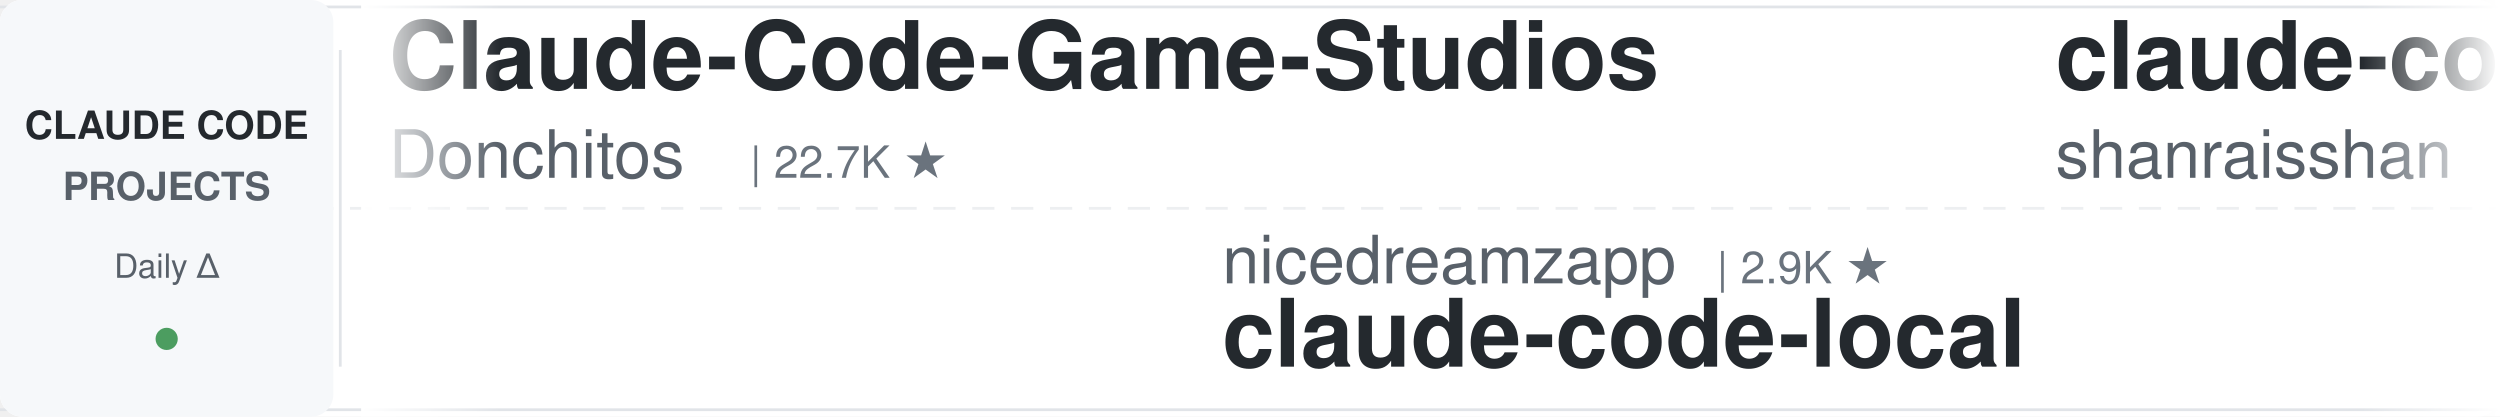
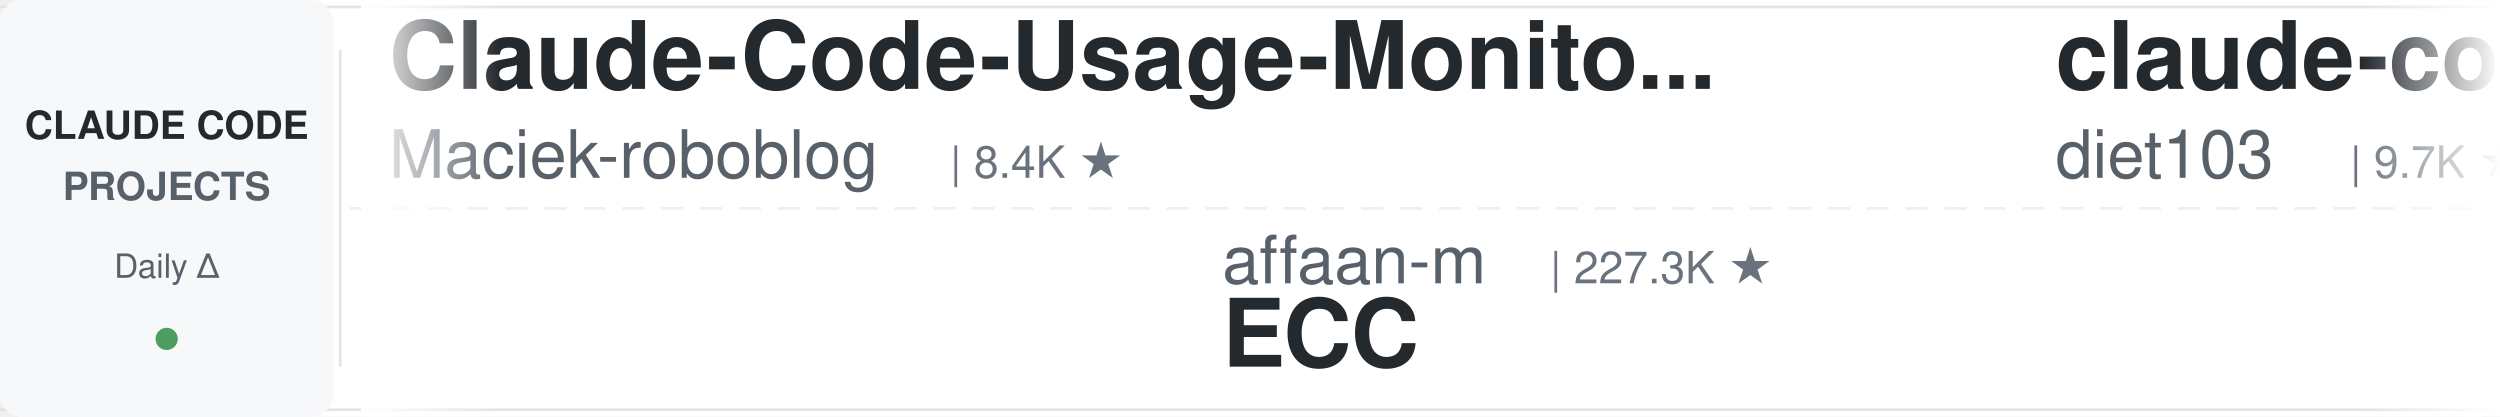
<svg xmlns="http://www.w3.org/2000/svg" width="900" height="150">
  <defs>
    <linearGradient id="leftFade" x1="0%" y1="0%" x2="100%" y2="0%">
      <stop offset="0%" style="stop-color:#ffffff;stop-opacity:1" />
      <stop offset="100%" style="stop-color:#ffffff;stop-opacity:0" />
    </linearGradient>
    <linearGradient id="rightFade" x1="0%" y1="0%" x2="100%" y2="0%">
      <stop offset="0%" style="stop-color:#ffffff;stop-opacity:0" />
      <stop offset="100%" style="stop-color:#ffffff;stop-opacity:1" />
    </linearGradient>
  </defs>
  <rect width="900" height="150" fill="#ffffff" rx="8" />
  <rect x="0" y="2" width="900" height="1" fill="#e1e4e8" />
  <rect x="0" y="147" width="900" height="1" fill="#e1e4e8" />
  <line x1="0" y1="75" x2="900" y2="75" stroke="#e1e4e8" stroke-width="1" stroke-dasharray="8 6" opacity="0.6" />
  <rect x="0" y="0" width="120" height="150" fill="#f6f8fa" rx="8" />
  <text x="60" y="50" font-family="-apple-system, BlinkMacSystemFont, 'Segoe UI', Helvetica, Arial, sans-serif" font-size="14" font-weight="600" fill="#24292e" text-anchor="middle">CLAUDE CODE</text>
  <text x="60" y="72" font-family="-apple-system, BlinkMacSystemFont, 'Segoe UI', Helvetica, Arial, sans-serif" font-size="14" font-weight="600" fill="#586069" text-anchor="middle">PROJECTS</text>
  <text x="60" y="100" font-family="-apple-system, BlinkMacSystemFont, 'Segoe UI', Helvetica, Arial, sans-serif" font-size="12" font-weight="500" fill="#586069" text-anchor="middle">Daily Δ</text>
  <circle cx="60" cy="122" r="4" fill="#22863a" opacity="0.8" />
  <rect x="122" y="18" width="1" height="114" fill="#e1e4e8" />
  <clipPath id="tickerClip">
    <rect x="130" y="0" width="770" height="150" />
  </clipPath>
  <g clip-path="url(#tickerClip)">
    <g id="tickerItems">
      <animateTransform attributeName="transform" attributeType="XML" type="translate" from="0 0" to="-3000 0" dur="54s" repeatCount="indefinite" />
      <g transform="translate(0, 0)">
-         <text x="140" y="32" font-family="-apple-system, BlinkMacSystemFont, 'Segoe UI', Helvetica, Arial, sans-serif" font-size="34" font-weight="600" fill="#24292e">Claude-Code-Game-Studios</text>
-         <text x="140" y="64" font-family="-apple-system, BlinkMacSystemFont, 'Segoe UI', Helvetica, Arial, sans-serif" font-size="24" font-weight="400" fill="#586069">Donchitos</text>
-         <text x="270" y="64" font-family="-apple-system, BlinkMacSystemFont, 'Segoe UI', Helvetica, Arial, sans-serif" font-size="16" font-weight="500" fill="#6a737d">| 22.7K ★</text>
+         <text x="140" y="32" font-family="-apple-system, BlinkMacSystemFont, 'Segoe UI', Helvetica, Arial, sans-serif" font-size="34" font-weight="600" fill="#24292e">Claude-Code-Usage-Monito...</text>
+         <text x="140" y="64" font-family="-apple-system, BlinkMacSystemFont, 'Segoe UI', Helvetica, Arial, sans-serif" font-size="24" font-weight="400" fill="#586069">Maciek-roboblog</text>
+         <text x="342" y="64" font-family="-apple-system, BlinkMacSystemFont, 'Segoe UI', Helvetica, Arial, sans-serif" font-size="16" font-weight="500" fill="#6a737d">| 8.4K ★</text>
      </g>
      <g transform="translate(300, 0)">
-         <text x="140" y="102" font-family="-apple-system, BlinkMacSystemFont, 'Segoe UI', Helvetica, Arial, sans-serif" font-size="24" font-weight="400" fill="#586069">nicedreamzapp</text>
-         <text x="318" y="102" font-family="-apple-system, BlinkMacSystemFont, 'Segoe UI', Helvetica, Arial, sans-serif" font-size="16" font-weight="500" fill="#6a737d">| 2.9K ★</text>
-         <text x="140" y="132" font-family="-apple-system, BlinkMacSystemFont, 'Segoe UI', Helvetica, Arial, sans-serif" font-size="34" font-weight="600" fill="#24292e">claude-code-local</text>
+         <text x="140" y="102" font-family="-apple-system, BlinkMacSystemFont, 'Segoe UI', Helvetica, Arial, sans-serif" font-size="24" font-weight="400" fill="#586069">affaan-m</text>
+         <text x="258" y="102" font-family="-apple-system, BlinkMacSystemFont, 'Segoe UI', Helvetica, Arial, sans-serif" font-size="16" font-weight="500" fill="#6a737d">| 227.3K ★</text>
+         <text x="140" y="132" font-family="-apple-system, BlinkMacSystemFont, 'Segoe UI', Helvetica, Arial, sans-serif" font-size="34" font-weight="600" fill="#24292e">ECC</text>
      </g>
      <g transform="translate(600, 0)">
-         <text x="140" y="32" font-family="-apple-system, BlinkMacSystemFont, 'Segoe UI', Helvetica, Arial, sans-serif" font-size="34" font-weight="600" fill="#24292e">claude-code-best-practic...</text>
-         <text x="140" y="64" font-family="-apple-system, BlinkMacSystemFont, 'Segoe UI', Helvetica, Arial, sans-serif" font-size="24" font-weight="400" fill="#586069">shanraisshan</text>
-         <text x="306" y="64" font-family="-apple-system, BlinkMacSystemFont, 'Segoe UI', Helvetica, Arial, sans-serif" font-size="16" font-weight="500" fill="#6a737d">| 62.3K ★</text>
+         <text x="140" y="32" font-family="-apple-system, BlinkMacSystemFont, 'Segoe UI', Helvetica, Arial, sans-serif" font-size="34" font-weight="600" fill="#24292e">claude-code-infrastructu...</text>
+         <text x="140" y="64" font-family="-apple-system, BlinkMacSystemFont, 'Segoe UI', Helvetica, Arial, sans-serif" font-size="24" font-weight="400" fill="#586069">diet103</text>
+         <text x="246" y="64" font-family="-apple-system, BlinkMacSystemFont, 'Segoe UI', Helvetica, Arial, sans-serif" font-size="16" font-weight="500" fill="#6a737d">| 9.7K ★</text>
      </g>
      <g transform="translate(900, 0)">
-         <text x="140" y="102" font-family="-apple-system, BlinkMacSystemFont, 'Segoe UI', Helvetica, Arial, sans-serif" font-size="24" font-weight="400" fill="#586069">ykdojo</text>
-         <text x="234" y="102" font-family="-apple-system, BlinkMacSystemFont, 'Segoe UI', Helvetica, Arial, sans-serif" font-size="16" font-weight="500" fill="#6a737d">| 9.1K ★</text>
-         <text x="140" y="132" font-family="-apple-system, BlinkMacSystemFont, 'Segoe UI', Helvetica, Arial, sans-serif" font-size="34" font-weight="600" fill="#24292e">claude-code-tips</text>
+         <text x="140" y="102" font-family="-apple-system, BlinkMacSystemFont, 'Segoe UI', Helvetica, Arial, sans-serif" font-size="24" font-weight="400" fill="#586069">https-deeplearning-ai</text>
+         <text x="414" y="102" font-family="-apple-system, BlinkMacSystemFont, 'Segoe UI', Helvetica, Arial, sans-serif" font-size="16" font-weight="500" fill="#6a737d">| 533 ★</text>
+         <text x="140" y="132" font-family="-apple-system, BlinkMacSystemFont, 'Segoe UI', Helvetica, Arial, sans-serif" font-size="34" font-weight="600" fill="#24292e">sc-claude-code-files</text>
      </g>
      <g transform="translate(1200, 0)">
-         <text x="140" y="32" font-family="-apple-system, BlinkMacSystemFont, 'Segoe UI', Helvetica, Arial, sans-serif" font-size="34" font-weight="600" fill="#24292e">claude-code-analysis</text>
-         <text x="140" y="64" font-family="-apple-system, BlinkMacSystemFont, 'Segoe UI', Helvetica, Arial, sans-serif" font-size="24" font-weight="400" fill="#586069">liuup</text>
-         <text x="222" y="64" font-family="-apple-system, BlinkMacSystemFont, 'Segoe UI', Helvetica, Arial, sans-serif" font-size="16" font-weight="500" fill="#6a737d">| 3.5K ★</text>
+         <text x="140" y="32" font-family="-apple-system, BlinkMacSystemFont, 'Segoe UI', Helvetica, Arial, sans-serif" font-size="34" font-weight="600" fill="#24292e">claude-code-telegram</text>
+         <text x="140" y="64" font-family="-apple-system, BlinkMacSystemFont, 'Segoe UI', Helvetica, Arial, sans-serif" font-size="24" font-weight="400" fill="#586069">RichardAtCT</text>
+         <text x="294" y="64" font-family="-apple-system, BlinkMacSystemFont, 'Segoe UI', Helvetica, Arial, sans-serif" font-size="16" font-weight="500" fill="#6a737d">| 2.7K ★</text>
      </g>
      <g transform="translate(1500, 0)">
-         <text x="140" y="102" font-family="-apple-system, BlinkMacSystemFont, 'Segoe UI', Helvetica, Arial, sans-serif" font-size="24" font-weight="400" fill="#586069">huangjia2019</text>
-         <text x="306" y="102" font-family="-apple-system, BlinkMacSystemFont, 'Segoe UI', Helvetica, Arial, sans-serif" font-size="16" font-weight="500" fill="#6a737d">| 955 ★</text>
-         <text x="140" y="132" font-family="-apple-system, BlinkMacSystemFont, 'Segoe UI', Helvetica, Arial, sans-serif" font-size="34" font-weight="600" fill="#24292e">claude-code-engineering</text>
+         <text x="140" y="102" font-family="-apple-system, BlinkMacSystemFont, 'Segoe UI', Helvetica, Arial, sans-serif" font-size="24" font-weight="400" fill="#586069">kodu-ai</text>
+         <text x="246" y="102" font-family="-apple-system, BlinkMacSystemFont, 'Segoe UI', Helvetica, Arial, sans-serif" font-size="16" font-weight="500" fill="#6a737d">| 5.3K ★</text>
+         <text x="140" y="132" font-family="-apple-system, BlinkMacSystemFont, 'Segoe UI', Helvetica, Arial, sans-serif" font-size="34" font-weight="600" fill="#24292e">claude-coder</text>
      </g>
      <g transform="translate(1800, 0)">
-         <text x="140" y="32" font-family="-apple-system, BlinkMacSystemFont, 'Segoe UI', Helvetica, Arial, sans-serif" font-size="34" font-weight="600" fill="#24292e">claude-skills</text>
-         <text x="140" y="64" font-family="-apple-system, BlinkMacSystemFont, 'Segoe UI', Helvetica, Arial, sans-serif" font-size="24" font-weight="400" fill="#586069">alirezarezvani</text>
-         <text x="330" y="64" font-family="-apple-system, BlinkMacSystemFont, 'Segoe UI', Helvetica, Arial, sans-serif" font-size="16" font-weight="500" fill="#6a737d">| 21.6K ★</text>
+         <text x="140" y="32" font-family="-apple-system, BlinkMacSystemFont, 'Segoe UI', Helvetica, Arial, sans-serif" font-size="34" font-weight="600" fill="#24292e">claude-code-proxy</text>
+         <text x="140" y="64" font-family="-apple-system, BlinkMacSystemFont, 'Segoe UI', Helvetica, Arial, sans-serif" font-size="24" font-weight="400" fill="#586069">1rgs</text>
+         <text x="210" y="64" font-family="-apple-system, BlinkMacSystemFont, 'Segoe UI', Helvetica, Arial, sans-serif" font-size="16" font-weight="500" fill="#6a737d">| 3.7K ★</text>
      </g>
      <g transform="translate(2100, 0)">
-         <text x="140" y="102" font-family="-apple-system, BlinkMacSystemFont, 'Segoe UI', Helvetica, Arial, sans-serif" font-size="24" font-weight="400" fill="#586069">router-for-me</text>
-         <text x="318" y="102" font-family="-apple-system, BlinkMacSystemFont, 'Segoe UI', Helvetica, Arial, sans-serif" font-size="16" font-weight="500" fill="#6a737d">| 39.5K ★</text>
-         <text x="140" y="132" font-family="-apple-system, BlinkMacSystemFont, 'Segoe UI', Helvetica, Arial, sans-serif" font-size="34" font-weight="600" fill="#24292e">CLIProxyAPI</text>
+         <text x="140" y="102" font-family="-apple-system, BlinkMacSystemFont, 'Segoe UI', Helvetica, Arial, sans-serif" font-size="24" font-weight="400" fill="#586069">darcyegb</text>
+         <text x="258" y="102" font-family="-apple-system, BlinkMacSystemFont, 'Segoe UI', Helvetica, Arial, sans-serif" font-size="16" font-weight="500" fill="#6a737d">| 744 ★</text>
+         <text x="140" y="132" font-family="-apple-system, BlinkMacSystemFont, 'Segoe UI', Helvetica, Arial, sans-serif" font-size="34" font-weight="600" fill="#24292e">ClaudeCodeAgents</text>
      </g>
      <g transform="translate(2400, 0)">
-         <text x="140" y="32" font-family="-apple-system, BlinkMacSystemFont, 'Segoe UI', Helvetica, Arial, sans-serif" font-size="34" font-weight="600" fill="#24292e">my-claude-code-setup</text>
-         <text x="140" y="64" font-family="-apple-system, BlinkMacSystemFont, 'Segoe UI', Helvetica, Arial, sans-serif" font-size="24" font-weight="400" fill="#586069">centminmod</text>
-         <text x="282" y="64" font-family="-apple-system, BlinkMacSystemFont, 'Segoe UI', Helvetica, Arial, sans-serif" font-size="16" font-weight="500" fill="#6a737d">| 2.5K ★</text>
+         <text x="140" y="32" font-family="-apple-system, BlinkMacSystemFont, 'Segoe UI', Helvetica, Arial, sans-serif" font-size="34" font-weight="600" fill="#24292e">claude-code-plugins-plus...</text>
+         <text x="140" y="64" font-family="-apple-system, BlinkMacSystemFont, 'Segoe UI', Helvetica, Arial, sans-serif" font-size="24" font-weight="400" fill="#586069">jeremylongshore</text>
+         <text x="342" y="64" font-family="-apple-system, BlinkMacSystemFont, 'Segoe UI', Helvetica, Arial, sans-serif" font-size="16" font-weight="500" fill="#6a737d">| 2.5K ★</text>
      </g>
      <g transform="translate(2700, 0)">
-         <text x="140" y="102" font-family="-apple-system, BlinkMacSystemFont, 'Segoe UI', Helvetica, Arial, sans-serif" font-size="24" font-weight="400" fill="#586069">SeemSeam</text>
-         <text x="258" y="102" font-family="-apple-system, BlinkMacSystemFont, 'Segoe UI', Helvetica, Arial, sans-serif" font-size="16" font-weight="500" fill="#6a737d">| 3.2K ★</text>
-         <text x="140" y="132" font-family="-apple-system, BlinkMacSystemFont, 'Segoe UI', Helvetica, Arial, sans-serif" font-size="34" font-weight="600" fill="#24292e">claude_codex_bridge</text>
+         <text x="140" y="102" font-family="-apple-system, BlinkMacSystemFont, 'Segoe UI', Helvetica, Arial, sans-serif" font-size="24" font-weight="400" fill="#586069">Donchitos</text>
+         <text x="270" y="102" font-family="-apple-system, BlinkMacSystemFont, 'Segoe UI', Helvetica, Arial, sans-serif" font-size="16" font-weight="500" fill="#6a737d">| 22.7K ★</text>
+         <text x="140" y="132" font-family="-apple-system, BlinkMacSystemFont, 'Segoe UI', Helvetica, Arial, sans-serif" font-size="34" font-weight="600" fill="#24292e">Claude-Code-Game-Studios</text>
      </g>
      <g transform="translate(3000, 0)">
-         <text x="140" y="32" font-family="-apple-system, BlinkMacSystemFont, 'Segoe UI', Helvetica, Arial, sans-serif" font-size="34" font-weight="600" fill="#24292e">Claude-Code-Game-Studios</text>
-         <text x="140" y="64" font-family="-apple-system, BlinkMacSystemFont, 'Segoe UI', Helvetica, Arial, sans-serif" font-size="24" font-weight="400" fill="#586069">Donchitos</text>
-         <text x="270" y="64" font-family="-apple-system, BlinkMacSystemFont, 'Segoe UI', Helvetica, Arial, sans-serif" font-size="16" font-weight="500" fill="#6a737d">| 22.7K ★</text>
+         <text x="140" y="32" font-family="-apple-system, BlinkMacSystemFont, 'Segoe UI', Helvetica, Arial, sans-serif" font-size="34" font-weight="600" fill="#24292e">Claude-Code-Usage-Monito...</text>
+         <text x="140" y="64" font-family="-apple-system, BlinkMacSystemFont, 'Segoe UI', Helvetica, Arial, sans-serif" font-size="24" font-weight="400" fill="#586069">Maciek-roboblog</text>
+         <text x="342" y="64" font-family="-apple-system, BlinkMacSystemFont, 'Segoe UI', Helvetica, Arial, sans-serif" font-size="16" font-weight="500" fill="#6a737d">| 8.4K ★</text>
      </g>
      <g transform="translate(3300, 0)">
-         <text x="140" y="102" font-family="-apple-system, BlinkMacSystemFont, 'Segoe UI', Helvetica, Arial, sans-serif" font-size="24" font-weight="400" fill="#586069">nicedreamzapp</text>
-         <text x="318" y="102" font-family="-apple-system, BlinkMacSystemFont, 'Segoe UI', Helvetica, Arial, sans-serif" font-size="16" font-weight="500" fill="#6a737d">| 2.9K ★</text>
-         <text x="140" y="132" font-family="-apple-system, BlinkMacSystemFont, 'Segoe UI', Helvetica, Arial, sans-serif" font-size="34" font-weight="600" fill="#24292e">claude-code-local</text>
+         <text x="140" y="102" font-family="-apple-system, BlinkMacSystemFont, 'Segoe UI', Helvetica, Arial, sans-serif" font-size="24" font-weight="400" fill="#586069">affaan-m</text>
+         <text x="258" y="102" font-family="-apple-system, BlinkMacSystemFont, 'Segoe UI', Helvetica, Arial, sans-serif" font-size="16" font-weight="500" fill="#6a737d">| 227.3K ★</text>
+         <text x="140" y="132" font-family="-apple-system, BlinkMacSystemFont, 'Segoe UI', Helvetica, Arial, sans-serif" font-size="34" font-weight="600" fill="#24292e">ECC</text>
      </g>
      <g transform="translate(3600, 0)">
-         <text x="140" y="32" font-family="-apple-system, BlinkMacSystemFont, 'Segoe UI', Helvetica, Arial, sans-serif" font-size="34" font-weight="600" fill="#24292e">claude-code-best-practic...</text>
-         <text x="140" y="64" font-family="-apple-system, BlinkMacSystemFont, 'Segoe UI', Helvetica, Arial, sans-serif" font-size="24" font-weight="400" fill="#586069">shanraisshan</text>
-         <text x="306" y="64" font-family="-apple-system, BlinkMacSystemFont, 'Segoe UI', Helvetica, Arial, sans-serif" font-size="16" font-weight="500" fill="#6a737d">| 62.3K ★</text>
+         <text x="140" y="32" font-family="-apple-system, BlinkMacSystemFont, 'Segoe UI', Helvetica, Arial, sans-serif" font-size="34" font-weight="600" fill="#24292e">claude-code-infrastructu...</text>
+         <text x="140" y="64" font-family="-apple-system, BlinkMacSystemFont, 'Segoe UI', Helvetica, Arial, sans-serif" font-size="24" font-weight="400" fill="#586069">diet103</text>
+         <text x="246" y="64" font-family="-apple-system, BlinkMacSystemFont, 'Segoe UI', Helvetica, Arial, sans-serif" font-size="16" font-weight="500" fill="#6a737d">| 9.7K ★</text>
      </g>
      <g transform="translate(3900, 0)">
-         <text x="140" y="102" font-family="-apple-system, BlinkMacSystemFont, 'Segoe UI', Helvetica, Arial, sans-serif" font-size="24" font-weight="400" fill="#586069">ykdojo</text>
-         <text x="234" y="102" font-family="-apple-system, BlinkMacSystemFont, 'Segoe UI', Helvetica, Arial, sans-serif" font-size="16" font-weight="500" fill="#6a737d">| 9.1K ★</text>
-         <text x="140" y="132" font-family="-apple-system, BlinkMacSystemFont, 'Segoe UI', Helvetica, Arial, sans-serif" font-size="34" font-weight="600" fill="#24292e">claude-code-tips</text>
+         <text x="140" y="102" font-family="-apple-system, BlinkMacSystemFont, 'Segoe UI', Helvetica, Arial, sans-serif" font-size="24" font-weight="400" fill="#586069">https-deeplearning-ai</text>
+         <text x="414" y="102" font-family="-apple-system, BlinkMacSystemFont, 'Segoe UI', Helvetica, Arial, sans-serif" font-size="16" font-weight="500" fill="#6a737d">| 533 ★</text>
+         <text x="140" y="132" font-family="-apple-system, BlinkMacSystemFont, 'Segoe UI', Helvetica, Arial, sans-serif" font-size="34" font-weight="600" fill="#24292e">sc-claude-code-files</text>
      </g>
    </g>
  </g>
  <rect x="130" y="0" width="50" height="150" fill="url(#leftFade)" />
  <rect x="850" y="0" width="50" height="150" fill="url(#rightFade)" />
</svg>
